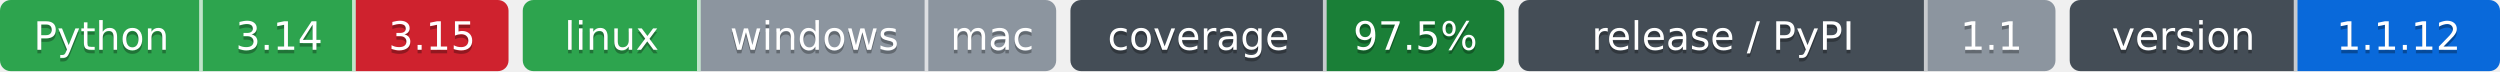
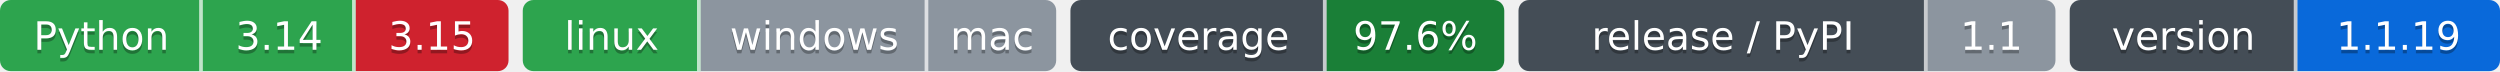
- <svg xmlns="http://www.w3.org/2000/svg" width="703" height="20" role="img" aria-label="Python: CI пройден; 3.14: CI пройден; 3.15: CI не пройден; linux: CI пройден; windows: проверка не проводилась; mac: проверка не проводилась; 97.5%: покрытие 97.5%; 1.1: выпуск v1.1.0, на PyPI не публикуется; 1.1.12: версия 1.1.12">
-   <clipPath id="zf8ed9f980">
+ <svg xmlns="http://www.w3.org/2000/svg" width="703" height="20" role="img" aria-label="Python: CI пройден; 3.14: CI пройден; 3.15: CI не пройден; linux: CI пройден; windows: проверка не проводилась; mac: проверка не проводилась; 97.6%: покрытие 97.6%; 1.1: выпуск v1.1.0, на PyPI не публикуется; 1.1.19: версия 1.1.19">
+   <clipPath id="zca398a660">
    <rect width="143" height="20" rx="3" x="0" />
  </clipPath>
-   <clipPath id="zf8ed9f981">
+   <clipPath id="zca398a661">
    <rect width="150" height="20" rx="3" x="147" />
  </clipPath>
-   <clipPath id="zf8ed9f982">
+   <clipPath id="zca398a662">
    <rect width="122" height="20" rx="3" x="301" />
  </clipPath>
-   <clipPath id="zf8ed9f983">
+   <clipPath id="zca398a663">
    <rect width="151" height="20" rx="3" x="427" />
  </clipPath>
-   <clipPath id="zf8ed9f984">
+   <clipPath id="zca398a664">
    <rect width="121" height="20" rx="3" x="582" />
  </clipPath>
  <g>
-     <rect x="0" width="57" height="20" fill="#2da44e" clip-path="url(#zf8ed9f980)" />
-     <rect x="57" width="43" height="20" fill="#2da44e" clip-path="url(#zf8ed9f980)" />
-     <rect x="100" width="43" height="20" fill="#cf222e" clip-path="url(#zf8ed9f980)" />
-     <rect x="147" width="50" height="20" fill="#2da44e" clip-path="url(#zf8ed9f981)" />
-     <rect x="197" width="64" height="20" fill="#8c959f" clip-path="url(#zf8ed9f981)" />
-     <rect x="261" width="36" height="20" fill="#8c959f" clip-path="url(#zf8ed9f981)" />
-     <rect x="301" width="72" height="20" fill="#444d56" clip-path="url(#zf8ed9f982)" />
-     <rect x="373" width="50" height="20" fill="#1a7f37" clip-path="url(#zf8ed9f982)" />
-     <rect x="427" width="115" height="20" fill="#444d56" clip-path="url(#zf8ed9f983)" />
-     <rect x="542" width="36" height="20" fill="#8c959f" clip-path="url(#zf8ed9f983)" />
-     <rect x="582" width="64" height="20" fill="#444d56" clip-path="url(#zf8ed9f984)" />
-     <rect x="646" width="57" height="20" fill="#0969da" clip-path="url(#zf8ed9f984)" />
+     <rect x="0" width="57" height="20" fill="#2da44e" clip-path="url(#zca398a660)" />
+     <rect x="57" width="43" height="20" fill="#2da44e" clip-path="url(#zca398a660)" />
+     <rect x="100" width="43" height="20" fill="#cf222e" clip-path="url(#zca398a660)" />
+     <rect x="147" width="50" height="20" fill="#2da44e" clip-path="url(#zca398a661)" />
+     <rect x="197" width="64" height="20" fill="#8c959f" clip-path="url(#zca398a661)" />
+     <rect x="261" width="36" height="20" fill="#8c959f" clip-path="url(#zca398a661)" />
+     <rect x="301" width="72" height="20" fill="#444d56" clip-path="url(#zca398a662)" />
+     <rect x="373" width="50" height="20" fill="#1a7f37" clip-path="url(#zca398a662)" />
+     <rect x="427" width="115" height="20" fill="#444d56" clip-path="url(#zca398a663)" />
+     <rect x="542" width="36" height="20" fill="#8c959f" clip-path="url(#zca398a663)" />
+     <rect x="582" width="64" height="20" fill="#444d56" clip-path="url(#zca398a664)" />
+     <rect x="646" width="57" height="20" fill="#0969da" clip-path="url(#zca398a664)" />
    <rect x="56" width="1" height="20" fill="#fff" fill-opacity=".7" />
    <rect x="99" width="1" height="20" fill="#fff" fill-opacity=".7" />
    <rect x="196" width="1" height="20" fill="#fff" fill-opacity=".7" />
    <rect x="260" width="1" height="20" fill="#fff" fill-opacity=".7" />
    <rect x="372" width="1" height="20" fill="#fff" fill-opacity=".7" />
    <rect x="541" width="1" height="20" fill="#fff" fill-opacity=".7" />
    <rect x="645" width="1" height="20" fill="#fff" fill-opacity=".7" />
  </g>
  <g fill="#fff" text-anchor="middle" font-family="Verdana,Geneva,DejaVu Sans,sans-serif" font-size="11">
    <text x="28.5" y="15" fill="#010101" fill-opacity=".3">Python</text>
    <text x="28.5" y="14">Python</text>
    <text x="78.5" y="15" fill="#010101" fill-opacity=".3">3.14</text>
    <text x="78.5" y="14">3.14</text>
    <text x="121.5" y="15" fill="#010101" fill-opacity=".3">3.15</text>
    <text x="121.5" y="14">3.15</text>
    <text x="172.0" y="15" fill="#010101" fill-opacity=".3">linux</text>
    <text x="172.0" y="14">linux</text>
    <text x="229.0" y="15" fill="#010101" fill-opacity=".3">windows</text>
    <text x="229.0" y="14">windows</text>
    <text x="279.0" y="15" fill="#010101" fill-opacity=".3">mac</text>
    <text x="279.0" y="14">mac</text>
    <text x="337.0" y="15" fill="#010101" fill-opacity=".3">coverage</text>
    <text x="337.0" y="14">coverage</text>
-     <text x="398.0" y="15" fill="#010101" fill-opacity=".3">97.5%</text>
-     <text x="398.0" y="14">97.5%</text>
+     <text x="398.0" y="15" fill="#010101" fill-opacity=".3">97.6%</text>
+     <text x="398.0" y="14">97.6%</text>
    <text x="484.5" y="15" fill="#010101" fill-opacity=".3">release / PyPI</text>
    <text x="484.5" y="14">release / PyPI</text>
    <text x="560.0" y="15" fill="#010101" fill-opacity=".3">1.1</text>
    <text x="560.0" y="14">1.1</text>
    <text x="614.0" y="15" fill="#010101" fill-opacity=".3">version</text>
    <text x="614.0" y="14">version</text>
-     <text x="674.5" y="15" fill="#010101" fill-opacity=".3">1.1.12</text>
-     <text x="674.5" y="14">1.1.12</text>
+     <text x="674.5" y="15" fill="#010101" fill-opacity=".3">1.1.19</text>
+     <text x="674.5" y="14">1.1.19</text>
  </g>
</svg>
